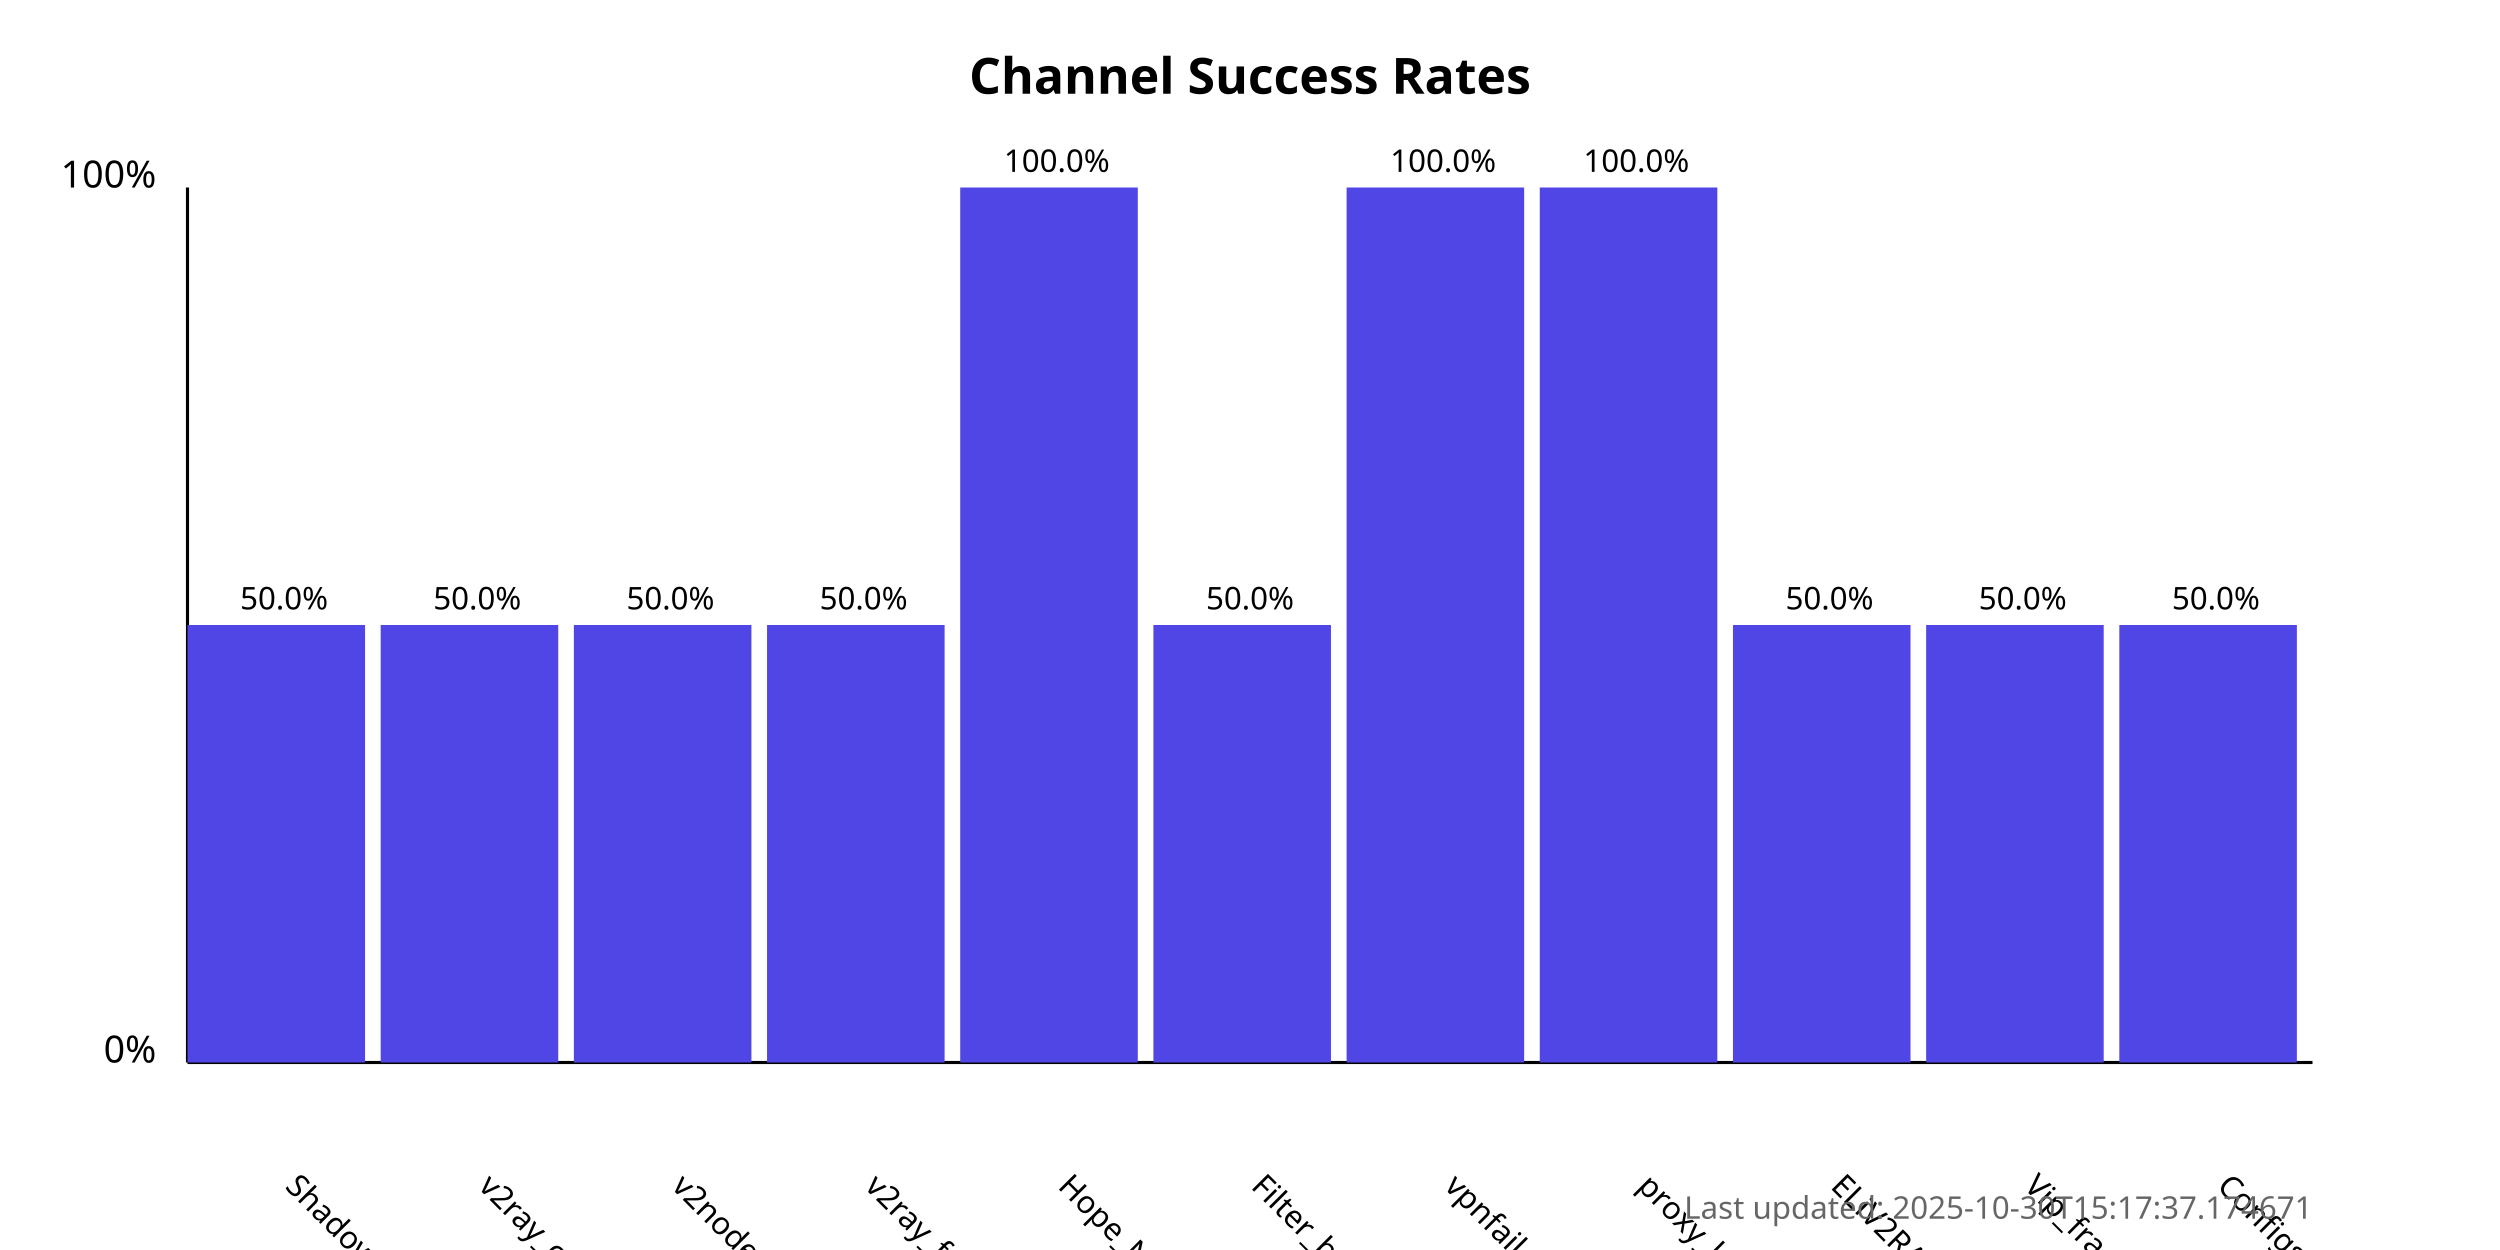
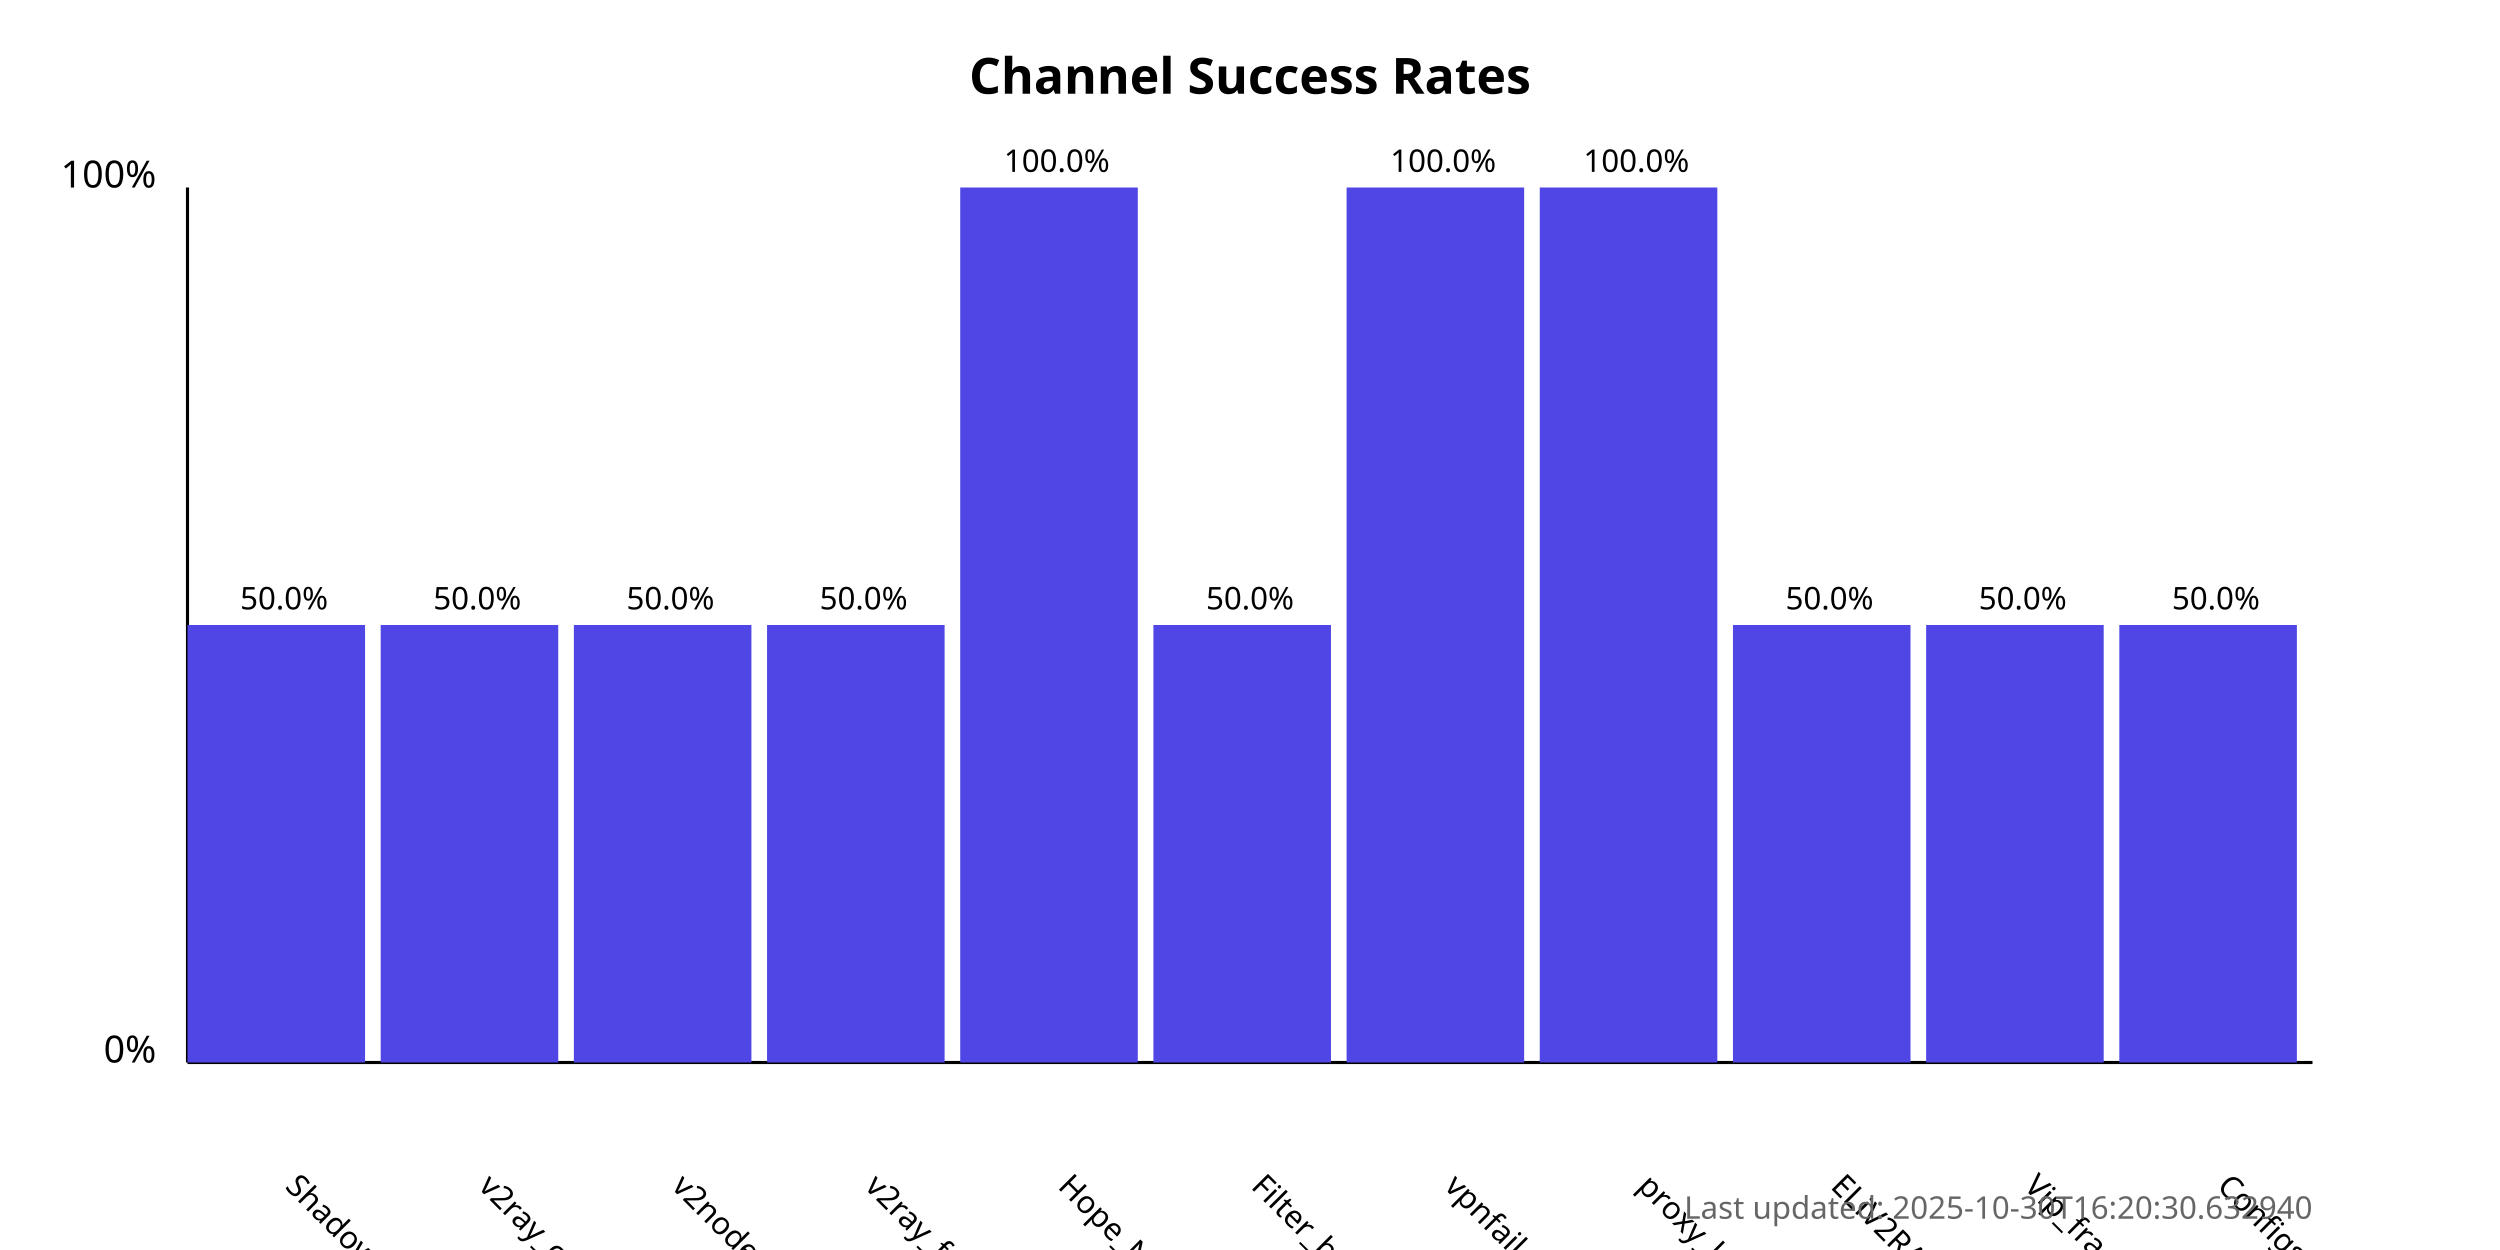
<svg xmlns="http://www.w3.org/2000/svg" width="800" height="400">
  <style>
            .chart-title { font: bold 16px sans-serif; }
            .axis-label { font: 12px sans-serif; }
            .tick-label { font: 10px sans-serif; }
            .bar { fill: #4f46e5; }
            .bar:hover { fill: #6366f1; }
            .timestamp { font: 10px sans-serif; fill: #666; }
        </style>
  <text x="400.0" y="30" text-anchor="middle" class="chart-title">
            Channel Success Rates
        </text>
  <line x1="60" y1="340" x2="60" y2="60" stroke="black" stroke-width="1" />
  <line x1="60" y1="340" x2="740" y2="340" stroke="black" stroke-width="1" />
  <text x="50" y="340" text-anchor="end" class="axis-label">0%</text>
  <text x="50" y="60" text-anchor="end" class="axis-label">100%</text>
  <g>
    <rect x="60" y="200.0" width="56.818" height="140.0" class="bar" />
    <text x="90.909" y="380" transform="rotate(45, 90.90909, 380)" text-anchor="start" class="tick-label">
                ShadowProxy66
            </text>
    <text x="90.909" y="195.0" text-anchor="middle" class="tick-label">
                50.0%
            </text>
  </g>
  <g>
    <rect x="121.818" y="200.0" width="56.818" height="140.0" class="bar" />
    <text x="152.727" y="380" transform="rotate(45, 152.7273, 380)" text-anchor="start" class="tick-label">
                v2ray_configs_pool
            </text>
    <text x="152.727" y="195.0" text-anchor="middle" class="tick-label">
                50.0%
            </text>
  </g>
  <g>
    <rect x="183.636" y="200.0" width="56.818" height="140.0" class="bar" />
    <text x="214.545" y="380" transform="rotate(45, 214.5455, 380)" text-anchor="start" class="tick-label">
                v2nodes
            </text>
    <text x="214.545" y="195.0" text-anchor="middle" class="tick-label">
                50.0%
            </text>
  </g>
  <g>
    <rect x="245.455" y="200.0" width="56.818" height="140.0" class="bar" />
    <text x="276.364" y="380" transform="rotate(45, 276.3636, 380)" text-anchor="start" class="tick-label">
                v2ray_free_conf
            </text>
    <text x="276.364" y="195.0" text-anchor="middle" class="tick-label">
                50.0%
            </text>
  </g>
  <g>
    <rect x="307.273" y="60.0" width="56.818" height="280.0" class="bar" />
    <text x="338.182" y="380" transform="rotate(45, 338.1818, 380)" text-anchor="start" class="tick-label">
                Hope_Net
            </text>
    <text x="338.182" y="55.0" text-anchor="middle" class="tick-label">
                100.0%
            </text>
  </g>
  <g>
    <rect x="369.091" y="200.0" width="56.818" height="140.0" class="bar" />
    <text x="400.0" y="380" transform="rotate(45, 400.0, 380)" text-anchor="start" class="tick-label">
                Filter_breaker
            </text>
    <text x="400.0" y="195.0" text-anchor="middle" class="tick-label">
                50.0%
            </text>
  </g>
  <g>
    <rect x="430.909" y="60.0" width="56.818" height="280.0" class="bar" />
    <text x="461.818" y="380" transform="rotate(45, 461.8182, 380)" text-anchor="start" class="tick-label">
                vpnfail_vless
            </text>
    <text x="461.818" y="55.0" text-anchor="middle" class="tick-label">
                100.0%
            </text>
  </g>
  <g>
    <rect x="492.727" y="60.0" width="56.818" height="280.0" class="bar" />
    <text x="523.636" y="380" transform="rotate(45, 523.6364, 380)" text-anchor="start" class="tick-label">
                proxy_kafee
            </text>
    <text x="523.636" y="55.0" text-anchor="middle" class="tick-label">
                100.0%
            </text>
  </g>
  <g>
    <rect x="554.545" y="200.0" width="56.818" height="140.0" class="bar" />
    <text x="585.455" y="380" transform="rotate(45, 585.4545, 380)" text-anchor="start" class="tick-label">
                ELiV2RAY
            </text>
    <text x="585.455" y="195.0" text-anchor="middle" class="tick-label">
                50.0%
            </text>
  </g>
  <g>
    <rect x="616.364" y="200.0" width="56.818" height="140.0" class="bar" />
    <text x="647.273" y="380" transform="rotate(45, 647.2727, 380)" text-anchor="start" class="tick-label">
                Vip_fragment_v2ray
            </text>
    <text x="647.273" y="195.0" text-anchor="middle" class="tick-label">
                50.0%
            </text>
  </g>
  <g>
    <rect x="678.182" y="200.0" width="56.818" height="140.0" class="bar" />
    <text x="709.091" y="380" transform="rotate(45, 709.0909, 380)" text-anchor="start" class="tick-label">
                ConfigsHubPlus
            </text>
    <text x="709.091" y="195.0" text-anchor="middle" class="tick-label">
                50.0%
            </text>
  </g>
  <text x="740" y="390" text-anchor="end" class="timestamp">
-             Last updated: 2025-10-30T15:17:37.174671
+             Last updated: 2025-10-30T16:20:30.632940
        </text>
</svg>
